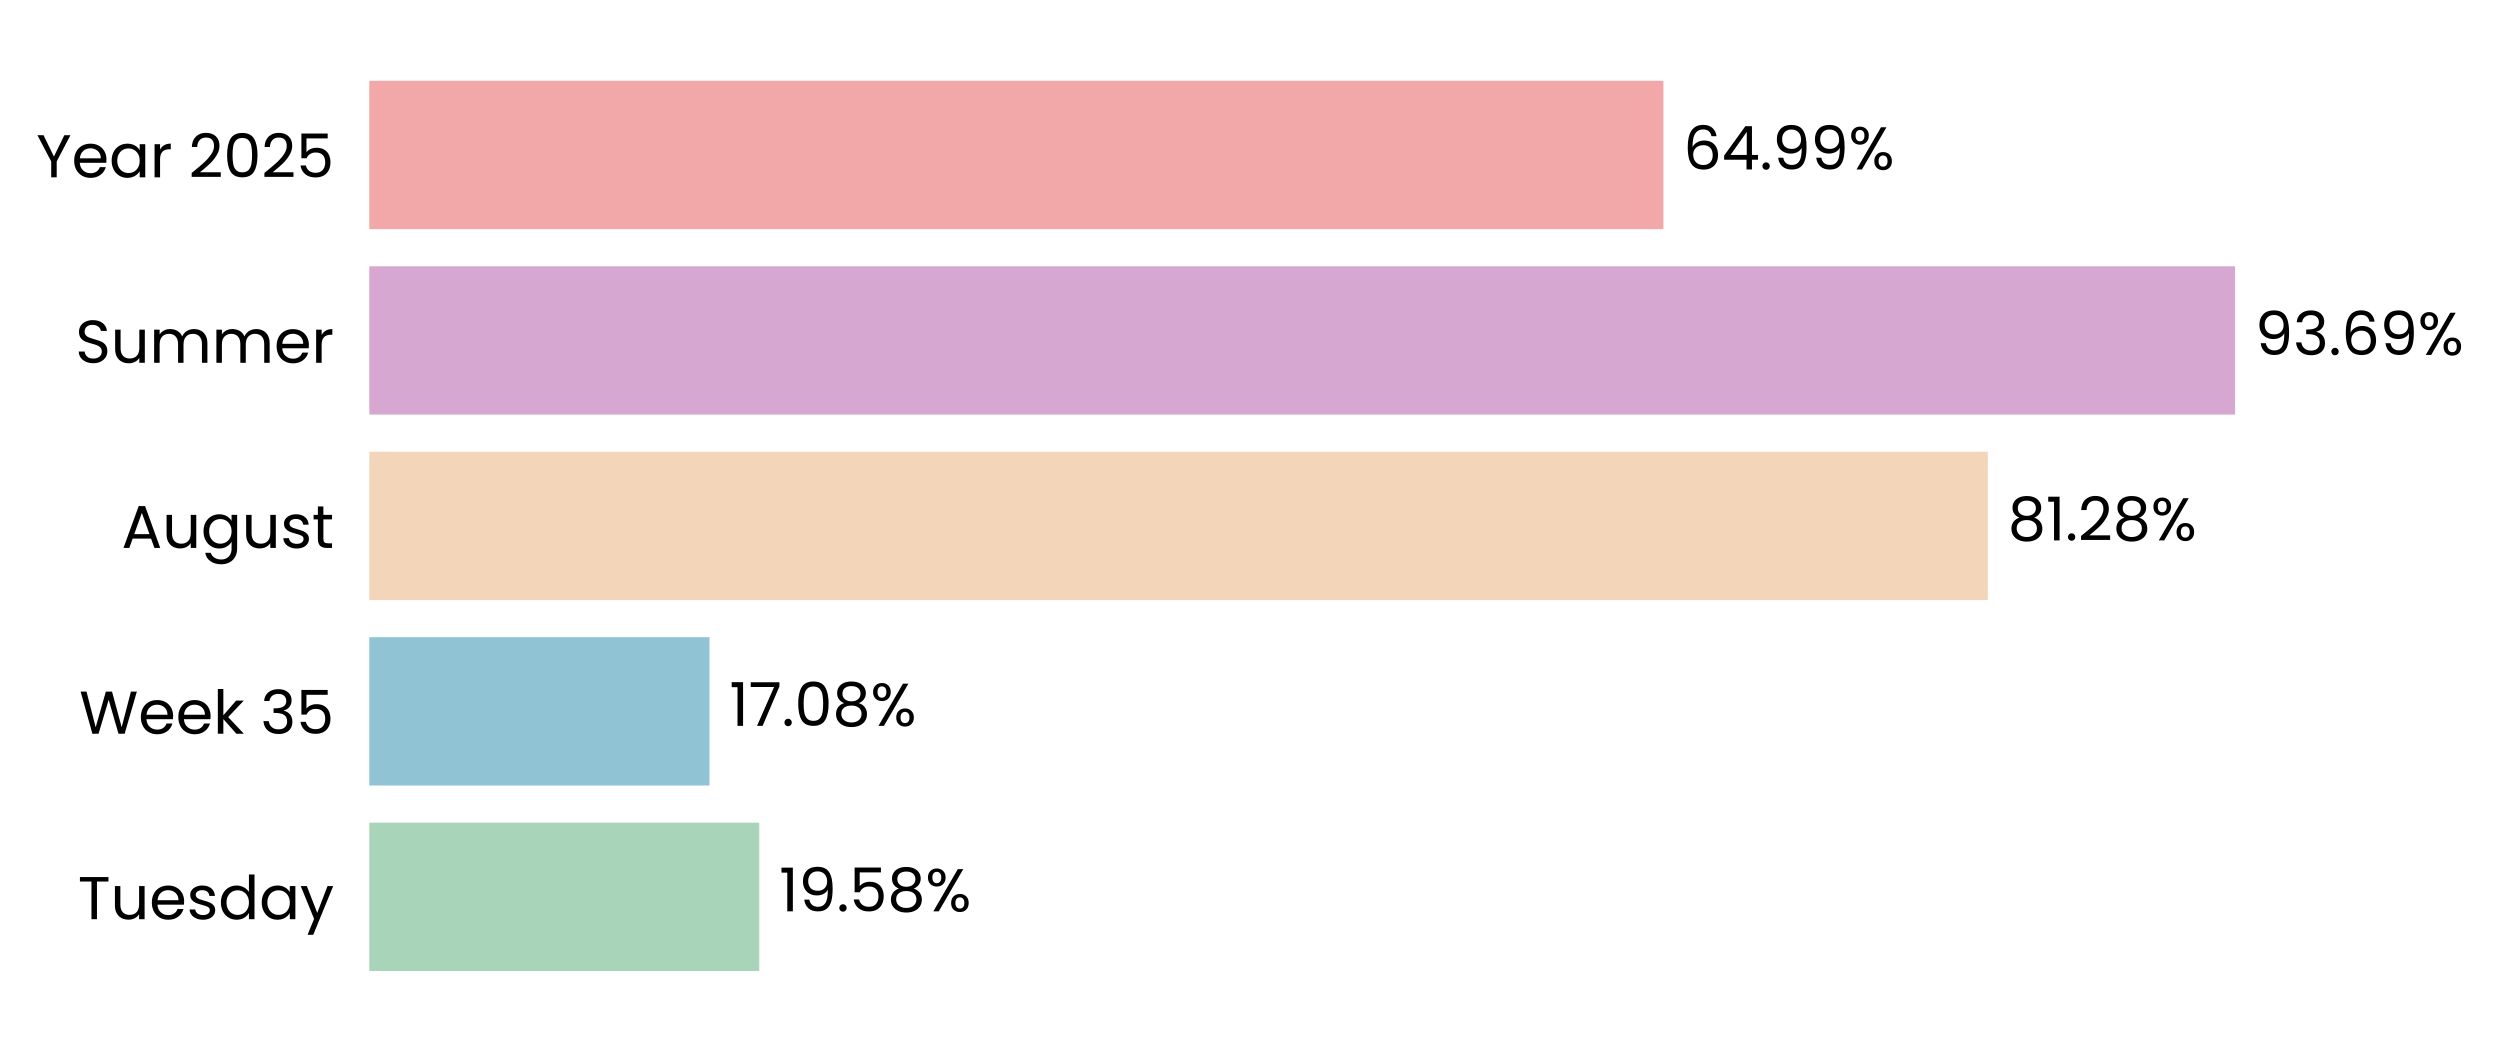
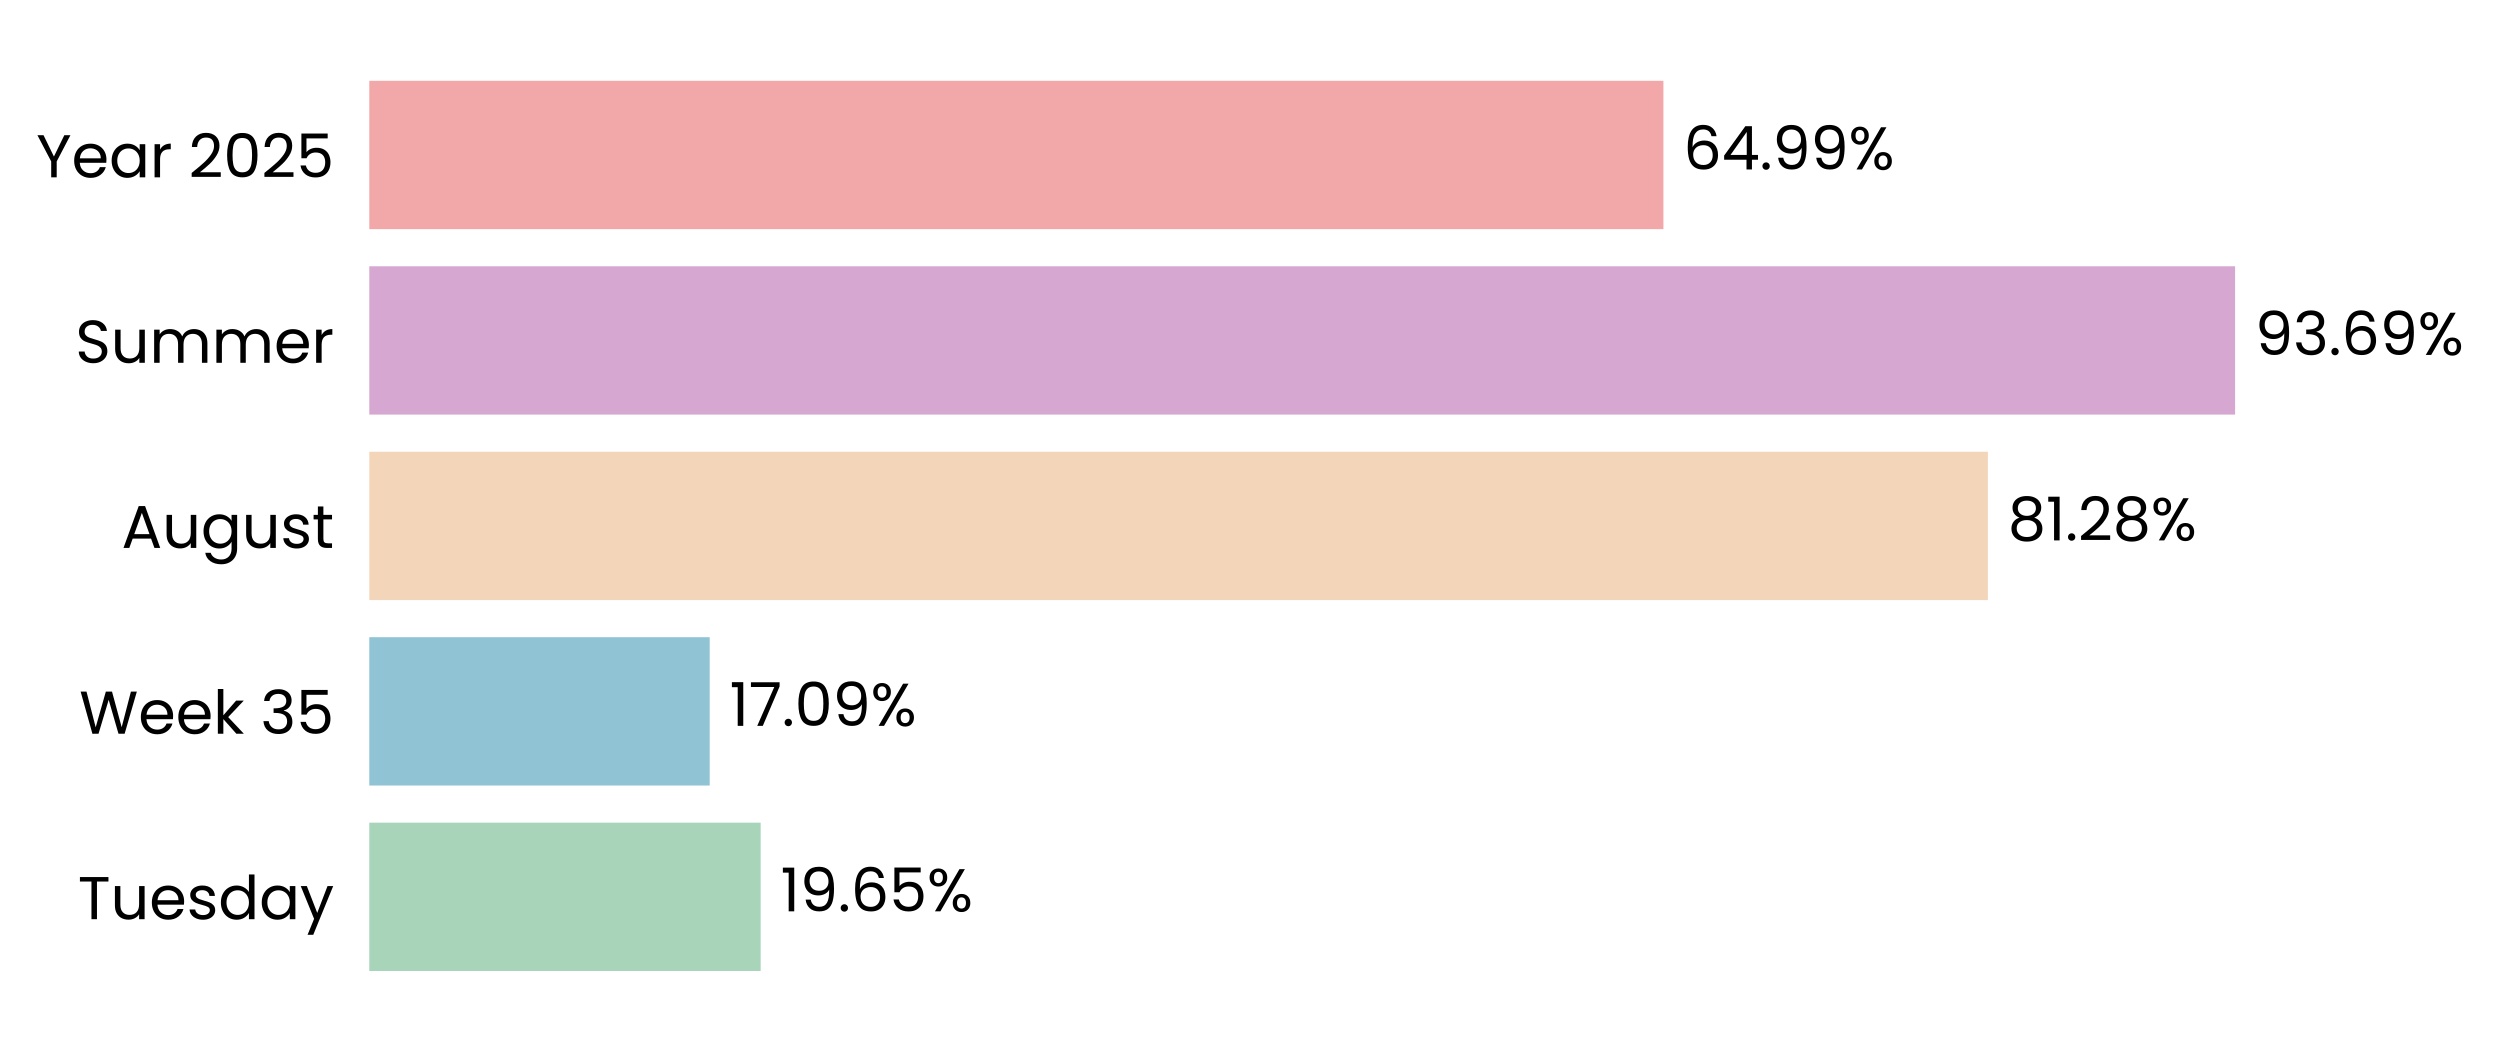
<svg xmlns="http://www.w3.org/2000/svg" xmlns:xlink="http://www.w3.org/1999/xlink" width="496.297pt" height="208.8pt" viewBox="0 0 496.297 208.8" version="1.1">
  <defs>
    <style type="text/css">*{stroke-linejoin: round; stroke-linecap: butt}</style>
  </defs>
  <g id="figure_1">
    <g id="patch_1">
      <path d="M 0 208.8  L 496.297 208.8  L 496.297 0  L 0 0  L 0 208.8  z " style="fill: none" />
    </g>
    <g id="axes_1">
      <g id="patch_2">
-         <path d="M 73.311 201.6  L 468.648 201.6  L 468.648 7.2  L 73.311 7.2  L 73.311 201.6  z " style="fill: none" />
+         <path d="M 73.311 201.6  L 468.645 201.6  L 468.645 7.2  L 73.311 7.2  L 73.311 201.6  z " style="fill: none" />
      </g>
      <g id="patch_3">
-         <path d="M 73.311 192.764  L 150.731 192.764  L 150.731 163.309  L 73.311 163.309  z " clip-path="url(#p8ec72a84db)" style="fill: #a8d5ba" />
+         <path d="M 73.311 192.764  L 151.005 192.764  L 151.005 163.309  L 73.311 163.309  z " clip-path="url(#pdbeee84ef8)" style="fill: #a8d5ba" />
      </g>
      <g id="patch_4">
-         <path d="M 73.311 155.945  L 140.848 155.945  L 140.848 126.491  L 73.311 126.491  z " clip-path="url(#p8ec72a84db)" style="fill: #90c3d4" />
+         <path d="M 73.311 155.945  L 140.887 155.945  L 140.887 126.491  L 73.311 126.491  z " clip-path="url(#pdbeee84ef8)" style="fill: #90c3d4" />
      </g>
      <g id="patch_5">
-         <path d="M 73.311 119.127  L 394.628 119.127  L 394.628 89.673  L 73.311 89.673  z " clip-path="url(#p8ec72a84db)" style="fill: #f3d6ba" />
+         <path d="M 73.311 119.127  L 394.635 119.127  L 394.635 89.673  L 73.311 89.673  z " clip-path="url(#pdbeee84ef8)" style="fill: #f3d6ba" />
      </g>
      <g id="patch_6">
-         <path d="M 73.311 82.309  L 443.706 82.309  L 443.706 52.855  L 73.311 52.855  z " clip-path="url(#p8ec72a84db)" style="fill: #d6a8d1" />
+         <path d="M 73.311 82.309  L 443.707 82.309  L 443.707 52.855  L 73.311 52.855  z " clip-path="url(#pdbeee84ef8)" style="fill: #d6a8d1" />
      </g>
      <g id="patch_7">
-         <path d="M 73.311 45.491  L 330.221 45.491  L 330.221 16.036  L 73.311 16.036  z " clip-path="url(#p8ec72a84db)" style="fill: #f2a8a8" />
+         <path d="M 73.311 45.491  L 330.22 45.491  L 330.22 16.036  L 73.311 16.036  z " clip-path="url(#pdbeee84ef8)" style="fill: #f2a8a8" />
      </g>
      <g id="matplotlib.axis_1">
        <g id="ytick_1">
          <g id="text_1">
            <g transform="translate(15.4575 182.4764) scale(0.12 -0.12)">
              <defs>
                <path id="Poppins-Regular-54" d="M 3238 4461  L 3238 3987  L 2022 3987  L 2022 0  L 1440 0  L 1440 3987  L 218 3987  L 218 4461  L 3238 4461  z " transform="scale(0.015625)" />
                <path id="Poppins-Regular-75" d="M 3603 3507  L 3603 0  L 3021 0  L 3021 518  Q 2854 250 2556 99  Q 2259 -51 1901 -51  Q 1491 -51 1164 118  Q 838 288 649 627  Q 461 966 461 1453  L 461 3507  L 1037 3507  L 1037 1530  Q 1037 1011 1299 732  Q 1562 454 2016 454  Q 2483 454 2752 742  Q 3021 1030 3021 1581  L 3021 3507  L 3603 3507  z " transform="scale(0.015625)" />
                <path id="Poppins-Regular-65" d="M 3693 1888  Q 3693 1722 3674 1536  L 870 1536  Q 902 1018 1225 726  Q 1549 435 2010 435  Q 2387 435 2640 611  Q 2893 787 2995 1082  L 3622 1082  Q 3482 576 3059 259  Q 2637 -58 2010 -58  Q 1510 -58 1116 166  Q 723 390 499 803  Q 275 1216 275 1760  Q 275 2304 492 2713  Q 710 3123 1104 3344  Q 1498 3565 2010 3565  Q 2509 3565 2893 3347  Q 3277 3130 3485 2749  Q 3693 2368 3693 1888  z M 3091 2010  Q 3091 2342 2944 2582  Q 2797 2822 2544 2947  Q 2291 3072 1984 3072  Q 1542 3072 1232 2790  Q 922 2509 877 2010  L 3091 2010  z " transform="scale(0.015625)" />
                <path id="Poppins-Regular-73" d="M 1734 -58  Q 1331 -58 1011 80  Q 691 218 505 464  Q 320 710 301 1030  L 902 1030  Q 928 768 1149 601  Q 1370 435 1728 435  Q 2061 435 2253 582  Q 2445 730 2445 954  Q 2445 1184 2240 1296  Q 2035 1408 1606 1517  Q 1216 1619 969 1724  Q 723 1830 547 2038  Q 371 2246 371 2586  Q 371 2854 531 3078  Q 691 3302 985 3433  Q 1280 3565 1658 3565  Q 2240 3565 2598 3270  Q 2957 2976 2982 2464  L 2400 2464  Q 2381 2739 2179 2905  Q 1978 3072 1638 3072  Q 1325 3072 1139 2937  Q 954 2803 954 2586  Q 954 2413 1066 2301  Q 1178 2189 1347 2121  Q 1517 2054 1818 1971  Q 2195 1869 2432 1769  Q 2669 1670 2838 1472  Q 3008 1274 3014 954  Q 3014 666 2854 435  Q 2694 205 2403 73  Q 2112 -58 1734 -58  z " transform="scale(0.015625)" />
                <path id="Poppins-Regular-64" d="M 275 1766  Q 275 2304 492 2710  Q 710 3117 1091 3341  Q 1472 3565 1946 3565  Q 2355 3565 2707 3376  Q 3059 3187 3245 2880  L 3245 4736  L 3834 4736  L 3834 0  L 3245 0  L 3245 659  Q 3072 346 2733 144  Q 2394 -58 1939 -58  Q 1472 -58 1091 172  Q 710 403 492 819  Q 275 1235 275 1766  z M 3245 1760  Q 3245 2157 3085 2451  Q 2925 2746 2653 2902  Q 2381 3059 2054 3059  Q 1728 3059 1459 2905  Q 1190 2752 1030 2457  Q 870 2163 870 1766  Q 870 1363 1030 1065  Q 1190 768 1459 611  Q 1728 454 2054 454  Q 2381 454 2653 611  Q 2925 768 3085 1065  Q 3245 1363 3245 1760  z " transform="scale(0.015625)" />
                <path id="Poppins-Regular-61" d="M 275 1766  Q 275 2304 492 2710  Q 710 3117 1091 3341  Q 1472 3565 1939 3565  Q 2400 3565 2739 3366  Q 3078 3168 3245 2867  L 3245 3507  L 3834 3507  L 3834 0  L 3245 0  L 3245 653  Q 3072 346 2729 144  Q 2387 -58 1933 -58  Q 1466 -58 1088 172  Q 710 403 492 819  Q 275 1235 275 1766  z M 3245 1760  Q 3245 2157 3085 2451  Q 2925 2746 2653 2902  Q 2381 3059 2054 3059  Q 1728 3059 1459 2905  Q 1190 2752 1030 2457  Q 870 2163 870 1766  Q 870 1363 1030 1065  Q 1190 768 1459 611  Q 1728 454 2054 454  Q 2381 454 2653 611  Q 2925 768 3085 1065  Q 3245 1363 3245 1760  z " transform="scale(0.015625)" />
                <path id="Poppins-Regular-79" d="M 3514 3507  L 1402 -1651  L 800 -1651  L 1491 38  L 77 3507  L 723 3507  L 1824 666  L 2912 3507  L 3514 3507  z " transform="scale(0.015625)" />
              </defs>
              <use xlink:href="#Poppins-Regular-54" />
              <use xlink:href="#Poppins-Regular-75" transform="translate(54.09999 0)" />
              <use xlink:href="#Poppins-Regular-65" transform="translate(118.1 0)" />
              <use xlink:href="#Poppins-Regular-73" transform="translate(180.1 0)" />
              <use xlink:href="#Poppins-Regular-64" transform="translate(232.3 0)" />
              <use xlink:href="#Poppins-Regular-61" transform="translate(299.8999 0)" />
              <use xlink:href="#Poppins-Regular-79" transform="translate(367.4999 0)" />
            </g>
          </g>
        </g>
        <g id="ytick_2">
          <g id="text_2">
            <g transform="translate(15.73125 145.6582) scale(0.12 -0.12)">
              <defs>
                <path id="Poppins-Regular-57" d="M 6099 4461  L 4806 0  L 4154 0  L 3117 3590  L 2042 0  L 1395 -6  L 147 4461  L 768 4461  L 1741 678  L 2816 4461  L 3469 4461  L 4493 691  L 5472 4461  L 6099 4461  z " transform="scale(0.015625)" />
                <path id="Poppins-Regular-6b" d="M 2451 0  L 1075 1549  L 1075 0  L 493 0  L 493 4736  L 1075 4736  L 1075 1952  L 2426 3507  L 3238 3507  L 1587 1760  L 3245 0  L 2451 0  z " transform="scale(0.015625)" />
                <path id="Poppins-Regular-20" transform="scale(0.015625)" />
                <path id="Poppins-Regular-33" d="M 384 3462  Q 429 4051 838 4384  Q 1248 4717 1901 4717  Q 2336 4717 2653 4560  Q 2970 4403 3133 4134  Q 3296 3866 3296 3526  Q 3296 3130 3069 2842  Q 2842 2554 2477 2470  L 2477 2438  Q 2893 2336 3136 2035  Q 3379 1734 3379 1248  Q 3379 883 3212 592  Q 3046 301 2713 134  Q 2381 -32 1914 -32  Q 1235 -32 800 323  Q 365 678 314 1331  L 877 1331  Q 922 947 1190 704  Q 1459 461 1907 461  Q 2355 461 2588 694  Q 2822 928 2822 1299  Q 2822 1779 2502 1990  Q 2182 2202 1536 2202  L 1389 2202  L 1389 2688  L 1542 2688  Q 2131 2694 2432 2883  Q 2733 3072 2733 3469  Q 2733 3808 2512 4013  Q 2291 4218 1882 4218  Q 1485 4218 1241 4013  Q 998 3808 954 3462  L 384 3462  z " transform="scale(0.015625)" />
                <path id="Poppins-Regular-35" d="M 3347 4122  L 1101 4122  L 1101 2662  Q 1248 2867 1536 2998  Q 1824 3130 2157 3130  Q 2688 3130 3021 2909  Q 3354 2688 3498 2339  Q 3642 1990 3642 1600  Q 3642 1139 3469 774  Q 3296 410 2941 198  Q 2586 -13 2061 -13  Q 1389 -13 973 332  Q 557 678 467 1254  L 1037 1254  Q 1120 890 1389 685  Q 1658 480 2067 480  Q 2573 480 2829 784  Q 3085 1088 3085 1587  Q 3085 2086 2829 2358  Q 2573 2630 2074 2630  Q 1734 2630 1481 2467  Q 1229 2304 1114 2022  L 563 2022  L 563 4634  L 3347 4634  L 3347 4122  z " transform="scale(0.015625)" />
              </defs>
              <use xlink:href="#Poppins-Regular-57" />
              <use xlink:href="#Poppins-Regular-65" transform="translate(97.59999 0)" />
              <use xlink:href="#Poppins-Regular-65" transform="translate(159.6 0)" />
              <use xlink:href="#Poppins-Regular-6b" transform="translate(221.6 0)" />
              <use xlink:href="#Poppins-Regular-20" transform="translate(273.0999 0)" />
              <use xlink:href="#Poppins-Regular-33" transform="translate(299.7999 0)" />
              <use xlink:href="#Poppins-Regular-35" transform="translate(358.6999 0)" />
            </g>
          </g>
        </g>
        <g id="ytick_3">
          <g id="text_3">
            <g transform="translate(24.11812 108.78) scale(0.12 -0.12)">
              <defs>
                <path id="Poppins-Regular-41" d="M 3130 992  L 1184 992  L 826 0  L 211 0  L 1824 4435  L 2496 4435  L 4102 0  L 3488 0  L 3130 992  z M 2963 1466  L 2157 3718  L 1350 1466  L 2963 1466  z " transform="scale(0.015625)" />
                <path id="Poppins-Regular-67" d="M 1939 3565  Q 2394 3565 2736 3366  Q 3078 3168 3245 2867  L 3245 3507  L 3834 3507  L 3834 -77  Q 3834 -557 3629 -931  Q 3424 -1306 3043 -1517  Q 2662 -1728 2157 -1728  Q 1466 -1728 1005 -1401  Q 544 -1075 461 -512  L 1037 -512  Q 1133 -832 1433 -1027  Q 1734 -1222 2157 -1222  Q 2637 -1222 2941 -921  Q 3245 -621 3245 -77  L 3245 659  Q 3072 352 2733 147  Q 2394 -58 1939 -58  Q 1472 -58 1091 172  Q 710 403 492 819  Q 275 1235 275 1766  Q 275 2304 492 2710  Q 710 3117 1091 3341  Q 1472 3565 1939 3565  z M 3245 1760  Q 3245 2157 3085 2451  Q 2925 2746 2653 2902  Q 2381 3059 2054 3059  Q 1728 3059 1459 2905  Q 1190 2752 1030 2457  Q 870 2163 870 1766  Q 870 1363 1030 1065  Q 1190 768 1459 611  Q 1728 454 2054 454  Q 2381 454 2653 611  Q 2925 768 3085 1065  Q 3245 1363 3245 1760  z " transform="scale(0.015625)" />
                <path id="Poppins-Regular-74" d="M 1203 3027  L 1203 960  Q 1203 704 1312 598  Q 1421 493 1690 493  L 2118 493  L 2118 0  L 1594 0  Q 1107 0 864 224  Q 621 448 621 960  L 621 3027  L 166 3027  L 166 3507  L 621 3507  L 621 4390  L 1203 4390  L 1203 3507  L 2118 3507  L 2118 3027  L 1203 3027  z " transform="scale(0.015625)" />
              </defs>
              <use xlink:href="#Poppins-Regular-41" />
              <use xlink:href="#Poppins-Regular-75" transform="translate(67.39999 0)" />
              <use xlink:href="#Poppins-Regular-67" transform="translate(131.4 0)" />
              <use xlink:href="#Poppins-Regular-75" transform="translate(199 0)" />
              <use xlink:href="#Poppins-Regular-73" transform="translate(263 0)" />
              <use xlink:href="#Poppins-Regular-74" transform="translate(315.2 0)" />
            </g>
          </g>
        </g>
        <g id="ytick_4">
          <g id="text_4">
            <g transform="translate(14.95125 72.02182) scale(0.12 -0.12)">
              <defs>
                <path id="Poppins-Regular-53" d="M 1907 -45  Q 1466 -45 1117 112  Q 768 269 569 547  Q 371 826 365 1190  L 986 1190  Q 1018 877 1245 662  Q 1472 448 1907 448  Q 2323 448 2563 656  Q 2803 864 2803 1190  Q 2803 1446 2662 1606  Q 2522 1766 2310 1849  Q 2099 1933 1741 2029  Q 1299 2144 1033 2259  Q 768 2374 579 2620  Q 390 2867 390 3283  Q 390 3648 576 3929  Q 762 4211 1098 4364  Q 1434 4518 1869 4518  Q 2496 4518 2896 4204  Q 3296 3891 3347 3373  L 2707 3373  Q 2675 3629 2438 3824  Q 2202 4019 1811 4019  Q 1446 4019 1216 3830  Q 986 3642 986 3302  Q 986 3059 1123 2905  Q 1261 2752 1462 2672  Q 1664 2592 2029 2490  Q 2470 2368 2739 2249  Q 3008 2131 3200 1884  Q 3392 1638 3392 1216  Q 3392 890 3219 602  Q 3046 314 2707 134  Q 2368 -45 1907 -45  z " transform="scale(0.015625)" />
                <path id="Poppins-Regular-6d" d="M 4710 3571  Q 5120 3571 5440 3401  Q 5760 3232 5945 2893  Q 6131 2554 6131 2067  L 6131 0  L 5555 0  L 5555 1984  Q 5555 2509 5296 2787  Q 5037 3066 4595 3066  Q 4141 3066 3872 2774  Q 3603 2483 3603 1933  L 3603 0  L 3027 0  L 3027 1984  Q 3027 2509 2768 2787  Q 2509 3066 2067 3066  Q 1613 3066 1344 2774  Q 1075 2483 1075 1933  L 1075 0  L 493 0  L 493 3507  L 1075 3507  L 1075 3002  Q 1248 3277 1539 3424  Q 1830 3571 2182 3571  Q 2624 3571 2963 3372  Q 3302 3174 3469 2790  Q 3616 3162 3955 3366  Q 4294 3571 4710 3571  z " transform="scale(0.015625)" />
                <path id="Poppins-Regular-72" d="M 1075 2938  Q 1229 3238 1513 3404  Q 1798 3571 2208 3571  L 2208 2970  L 2054 2970  Q 1075 2970 1075 1907  L 1075 0  L 493 0  L 493 3507  L 1075 3507  L 1075 2938  z " transform="scale(0.015625)" />
              </defs>
              <use xlink:href="#Poppins-Regular-53" />
              <use xlink:href="#Poppins-Regular-75" transform="translate(58.7 0)" />
              <use xlink:href="#Poppins-Regular-6d" transform="translate(122.7 0)" />
              <use xlink:href="#Poppins-Regular-6d" transform="translate(225.7 0)" />
              <use xlink:href="#Poppins-Regular-65" transform="translate(328.7 0)" />
              <use xlink:href="#Poppins-Regular-72" transform="translate(390.6999 0)" />
            </g>
          </g>
        </g>
        <g id="ytick_5">
          <g id="text_5">
            <g transform="translate(7.2 35.20364) scale(0.12 -0.12)">
              <defs>
                <path id="Poppins-Regular-59" d="M 3616 4461  L 2163 1683  L 2163 0  L 1581 0  L 1581 1683  L 122 4461  L 768 4461  L 1869 2202  L 2970 4461  L 3616 4461  z " transform="scale(0.015625)" />
                <path id="Poppins-Regular-32" d="M 326 467  Q 1139 1120 1600 1539  Q 2061 1958 2377 2416  Q 2694 2874 2694 3315  Q 2694 3731 2492 3971  Q 2291 4211 1843 4211  Q 1408 4211 1168 3939  Q 928 3667 909 3213  L 346 3213  Q 371 3930 780 4320  Q 1190 4710 1837 4710  Q 2496 4710 2883 4345  Q 3270 3981 3270 3341  Q 3270 2810 2953 2307  Q 2637 1805 2233 1424  Q 1830 1043 1203 538  L 3405 538  L 3405 51  L 326 51  L 326 467  z " transform="scale(0.015625)" />
                <path id="Poppins-Regular-30" d="M 397 2362  Q 397 3462 755 4080  Q 1114 4698 2010 4698  Q 2899 4698 3257 4080  Q 3616 3462 3616 2362  Q 3616 1242 3257 621  Q 2899 0 2010 0  Q 1114 0 755 621  Q 397 1242 397 2362  z M 3040 2362  Q 3040 2918 2966 3305  Q 2893 3693 2665 3929  Q 2438 4166 2010 4166  Q 1574 4166 1347 3929  Q 1120 3693 1046 3305  Q 973 2918 973 2362  Q 973 1786 1046 1395  Q 1120 1005 1347 768  Q 1574 531 2010 531  Q 2438 531 2665 768  Q 2893 1005 2966 1395  Q 3040 1786 3040 2362  z " transform="scale(0.015625)" />
              </defs>
              <use xlink:href="#Poppins-Regular-59" />
              <use xlink:href="#Poppins-Regular-65" transform="translate(58.39999 0)" />
              <use xlink:href="#Poppins-Regular-61" transform="translate(120.4 0)" />
              <use xlink:href="#Poppins-Regular-72" transform="translate(188 0)" />
              <use xlink:href="#Poppins-Regular-20" transform="translate(225.3 0)" />
              <use xlink:href="#Poppins-Regular-32" transform="translate(252 0)" />
              <use xlink:href="#Poppins-Regular-30" transform="translate(309.4999 0)" />
              <use xlink:href="#Poppins-Regular-32" transform="translate(372.2999 0)" />
              <use xlink:href="#Poppins-Regular-35" transform="translate(429.7999 0)" />
            </g>
          </g>
        </g>
      </g>
      <g id="text_6">
-         <g transform="translate(154.6847 180.9164) scale(0.12 -0.12)">
+         <g transform="translate(154.9586 180.9164) scale(0.12 -0.12)">
          <defs>
            <path id="Poppins-Regular-31" d="M 243 4096  L 243 4627  L 1446 4627  L 1446 0  L 858 0  L 858 4096  L 243 4096  z " transform="scale(0.015625)" />
            <path id="Poppins-Regular-39" d="M 1146 1242  Q 1210 877 1443 678  Q 1677 480 2074 480  Q 2605 480 2857 896  Q 3110 1312 3098 2298  Q 2963 2010 2649 1846  Q 2336 1683 1952 1683  Q 1523 1683 1187 1859  Q 851 2035 659 2374  Q 467 2714 467 3194  Q 467 3878 864 4297  Q 1261 4717 1990 4717  Q 2886 4717 3248 4134  Q 3610 3552 3610 2400  Q 3610 1594 3466 1069  Q 3322 544 2979 269  Q 2637 -6 2042 -6  Q 1389 -6 1024 346  Q 659 698 608 1242  L 1146 1242  z M 2048 2176  Q 2477 2176 2752 2441  Q 3027 2707 3027 3162  Q 3027 3642 2758 3936  Q 2490 4230 2003 4230  Q 1555 4230 1289 3948  Q 1024 3667 1024 3206  Q 1024 2739 1286 2457  Q 1549 2176 2048 2176  z " transform="scale(0.015625)" />
            <path id="Poppins-Regular-2e" d="M 678 -38  Q 512 -38 397 77  Q 282 192 282 358  Q 282 525 397 640  Q 512 755 678 755  Q 838 755 950 640  Q 1062 525 1062 358  Q 1062 192 950 77  Q 838 -38 678 -38  z " transform="scale(0.015625)" />
-             <path id="Poppins-Regular-38" d="M 1242 2406  Q 883 2547 691 2816  Q 499 3085 499 3469  Q 499 3814 672 4092  Q 845 4371 1187 4534  Q 1530 4698 2016 4698  Q 2502 4698 2844 4534  Q 3187 4371 3363 4092  Q 3539 3814 3539 3469  Q 3539 3098 3340 2819  Q 3142 2541 2797 2406  Q 3194 2285 3427 1981  Q 3661 1677 3661 1248  Q 3661 832 3456 521  Q 3251 211 2876 41  Q 2502 -128 2016 -128  Q 1530 -128 1162 41  Q 794 211 589 521  Q 384 832 384 1248  Q 384 1677 614 1984  Q 845 2291 1242 2406  z M 2976 3398  Q 2976 3789 2720 4000  Q 2464 4211 2016 4211  Q 1574 4211 1318 4000  Q 1062 3789 1062 3392  Q 1062 3034 1328 2816  Q 1594 2598 2016 2598  Q 2445 2598 2710 2819  Q 2976 3040 2976 3398  z M 2016 2150  Q 1542 2150 1241 1929  Q 941 1709 941 1267  Q 941 858 1232 608  Q 1523 358 2016 358  Q 2509 358 2797 608  Q 3085 858 3085 1267  Q 3085 1696 2790 1923  Q 2496 2150 2016 2150  z " transform="scale(0.015625)" />
+             <path id="Poppins-Regular-36" d="M 2976 3526  Q 2835 4237 2099 4237  Q 1530 4237 1248 3798  Q 966 3360 973 2355  Q 1120 2688 1462 2877  Q 1805 3066 2227 3066  Q 2886 3066 3280 2656  Q 3674 2246 3674 1523  Q 3674 1088 3504 742  Q 3334 397 2992 192  Q 2650 -13 2163 -13  Q 1504 -13 1133 281  Q 762 576 614 1094  Q 467 1613 467 2374  Q 467 4723 2106 4723  Q 2733 4723 3091 4384  Q 3450 4045 3514 3526  L 2976 3526  z M 2106 2573  Q 1830 2573 1587 2461  Q 1344 2349 1193 2121  Q 1043 1894 1043 1568  Q 1043 1082 1324 778  Q 1606 474 2131 474  Q 2579 474 2844 752  Q 3110 1030 3110 1504  Q 3110 2003 2854 2288  Q 2598 2573 2106 2573  z " transform="scale(0.015625)" />
            <path id="Poppins-Regular-25" d="M 269 3584  Q 269 4019 531 4278  Q 794 4538 1203 4538  Q 1613 4538 1875 4278  Q 2138 4019 2138 3584  Q 2138 3142 1875 2883  Q 1613 2624 1203 2624  Q 794 2624 531 2883  Q 269 3142 269 3584  z M 4006 4467  L 1414 0  L 838 0  L 3430 4467  L 4006 4467  z M 1203 4179  Q 986 4179 861 4028  Q 736 3878 736 3584  Q 736 3290 861 3136  Q 986 2982 1203 2982  Q 1421 2982 1549 3139  Q 1677 3296 1677 3584  Q 1677 3878 1549 4028  Q 1421 4179 1203 4179  z M 2720 883  Q 2720 1325 2982 1584  Q 3245 1843 3654 1843  Q 4064 1843 4323 1584  Q 4582 1325 4582 883  Q 4582 448 4323 185  Q 4064 -77 3654 -77  Q 3245 -77 2982 182  Q 2720 442 2720 883  z M 3648 1478  Q 3430 1478 3302 1328  Q 3174 1178 3174 883  Q 3174 595 3302 444  Q 3430 294 3648 294  Q 3866 294 3994 444  Q 4122 595 4122 883  Q 4122 1178 3994 1328  Q 3866 1478 3648 1478  z " transform="scale(0.015625)" />
          </defs>
          <use xlink:href="#Poppins-Regular-31" />
          <use xlink:href="#Poppins-Regular-39" transform="translate(31.99998 0)" />
          <use xlink:href="#Poppins-Regular-2e" transform="translate(94.99997 0)" />
-           <use xlink:href="#Poppins-Regular-35" transform="translate(116 0)" />
-           <use xlink:href="#Poppins-Regular-38" transform="translate(178.7999 0)" />
-           <use xlink:href="#Poppins-Regular-25" transform="translate(241.8999 0)" />
+           <use xlink:href="#Poppins-Regular-36" transform="translate(116 0)" />
+           <use xlink:href="#Poppins-Regular-35" transform="translate(179.4999 0)" />
+           <use xlink:href="#Poppins-Regular-25" transform="translate(242.2999 0)" />
        </g>
      </g>
      <g id="text_7">
-         <g transform="translate(144.8013 144.0982) scale(0.12 -0.12)">
+         <g transform="translate(144.8399 144.0982) scale(0.12 -0.12)">
          <defs>
            <path id="Poppins-Regular-37" d="M 3245 4173  L 1466 0  L 877 0  L 2682 4115  L 211 4115  L 211 4614  L 3245 4614  L 3245 4173  z " transform="scale(0.015625)" />
          </defs>
          <use xlink:href="#Poppins-Regular-31" />
          <use xlink:href="#Poppins-Regular-37" transform="translate(31.99998 0)" />
          <use xlink:href="#Poppins-Regular-2e" transform="translate(86.59998 0)" />
          <use xlink:href="#Poppins-Regular-30" transform="translate(107.6 0)" />
-           <use xlink:href="#Poppins-Regular-38" transform="translate(170.3999 0)" />
-           <use xlink:href="#Poppins-Regular-25" transform="translate(233.4999 0)" />
+           <use xlink:href="#Poppins-Regular-39" transform="translate(170.3999 0)" />
+           <use xlink:href="#Poppins-Regular-25" transform="translate(233.3999 0)" />
        </g>
      </g>
      <g id="text_8">
-         <g transform="translate(398.5818 107.28) scale(0.12 -0.12)">
+         <g transform="translate(398.5882 107.28) scale(0.12 -0.12)">
+           <defs>
+             <path id="Poppins-Regular-38" d="M 1242 2406  Q 883 2547 691 2816  Q 499 3085 499 3469  Q 499 3814 672 4092  Q 845 4371 1187 4534  Q 1530 4698 2016 4698  Q 2502 4698 2844 4534  Q 3187 4371 3363 4092  Q 3539 3814 3539 3469  Q 3539 3098 3340 2819  Q 3142 2541 2797 2406  Q 3194 2285 3427 1981  Q 3661 1677 3661 1248  Q 3661 832 3456 521  Q 3251 211 2876 41  Q 2502 -128 2016 -128  Q 1530 -128 1162 41  Q 794 211 589 521  Q 384 832 384 1248  Q 384 1677 614 1984  Q 845 2291 1242 2406  z M 2976 3398  Q 2976 3789 2720 4000  Q 2464 4211 2016 4211  Q 1574 4211 1318 4000  Q 1062 3789 1062 3392  Q 1062 3034 1328 2816  Q 1594 2598 2016 2598  Q 2445 2598 2710 2819  Q 2976 3040 2976 3398  z M 2016 2150  Q 1542 2150 1241 1929  Q 941 1709 941 1267  Q 941 858 1232 608  Q 1523 358 2016 358  Q 2509 358 2797 608  Q 3085 858 3085 1267  Q 3085 1696 2790 1923  Q 2496 2150 2016 2150  z " transform="scale(0.015625)" />
+           </defs>
          <use xlink:href="#Poppins-Regular-38" />
          <use xlink:href="#Poppins-Regular-31" transform="translate(63.09999 0)" />
          <use xlink:href="#Poppins-Regular-2e" transform="translate(95.09998 0)" />
          <use xlink:href="#Poppins-Regular-32" transform="translate(116.1 0)" />
          <use xlink:href="#Poppins-Regular-38" transform="translate(173.5999 0)" />
          <use xlink:href="#Poppins-Regular-25" transform="translate(236.6999 0)" />
        </g>
      </g>
      <g id="text_9">
-         <g transform="translate(447.6598 70.46182) scale(0.12 -0.12)">
-           <defs>
-             <path id="Poppins-Regular-36" d="M 2976 3526  Q 2835 4237 2099 4237  Q 1530 4237 1248 3798  Q 966 3360 973 2355  Q 1120 2688 1462 2877  Q 1805 3066 2227 3066  Q 2886 3066 3280 2656  Q 3674 2246 3674 1523  Q 3674 1088 3504 742  Q 3334 397 2992 192  Q 2650 -13 2163 -13  Q 1504 -13 1133 281  Q 762 576 614 1094  Q 467 1613 467 2374  Q 467 4723 2106 4723  Q 2733 4723 3091 4384  Q 3450 4045 3514 3526  L 2976 3526  z M 2106 2573  Q 1830 2573 1587 2461  Q 1344 2349 1193 2121  Q 1043 1894 1043 1568  Q 1043 1082 1324 778  Q 1606 474 2131 474  Q 2579 474 2844 752  Q 3110 1030 3110 1504  Q 3110 2003 2854 2288  Q 2598 2573 2106 2573  z " transform="scale(0.015625)" />
-           </defs>
+         <g transform="translate(447.66 70.46182) scale(0.12 -0.12)">
          <use xlink:href="#Poppins-Regular-39" />
          <use xlink:href="#Poppins-Regular-33" transform="translate(62.99999 0)" />
          <use xlink:href="#Poppins-Regular-2e" transform="translate(121.9 0)" />
          <use xlink:href="#Poppins-Regular-36" transform="translate(142.9 0)" />
          <use xlink:href="#Poppins-Regular-39" transform="translate(206.3999 0)" />
          <use xlink:href="#Poppins-Regular-25" transform="translate(269.3999 0)" />
        </g>
      </g>
      <g id="text_10">
-         <g transform="translate(334.1747 33.64364) scale(0.12 -0.12)">
+         <g transform="translate(334.1735 33.64364) scale(0.12 -0.12)">
          <defs>
            <path id="Poppins-Regular-34" d="M 256 1030  L 256 1472  L 2502 4582  L 3200 4582  L 3200 1536  L 3840 1536  L 3840 1030  L 3200 1030  L 3200 0  L 2624 0  L 2624 1030  L 256 1030  z M 2650 3974  L 928 1536  L 2650 1536  L 2650 3974  z " transform="scale(0.015625)" />
          </defs>
          <use xlink:href="#Poppins-Regular-36" />
          <use xlink:href="#Poppins-Regular-34" transform="translate(63.49999 0)" />
          <use xlink:href="#Poppins-Regular-2e" transform="translate(126.4 0)" />
          <use xlink:href="#Poppins-Regular-39" transform="translate(147.4 0)" />
          <use xlink:href="#Poppins-Regular-39" transform="translate(210.3999 0)" />
          <use xlink:href="#Poppins-Regular-25" transform="translate(273.3999 0)" />
        </g>
      </g>
    </g>
  </g>
  <defs>
-     <clipPath id="p8ec72a84db">
-       <rect x="73.311" y="7.2" width="395.336" height="194.4" />
+     <clipPath id="pdbeee84ef8">
+       <rect x="73.311" y="7.2" width="395.334" height="194.4" />
    </clipPath>
  </defs>
</svg>
